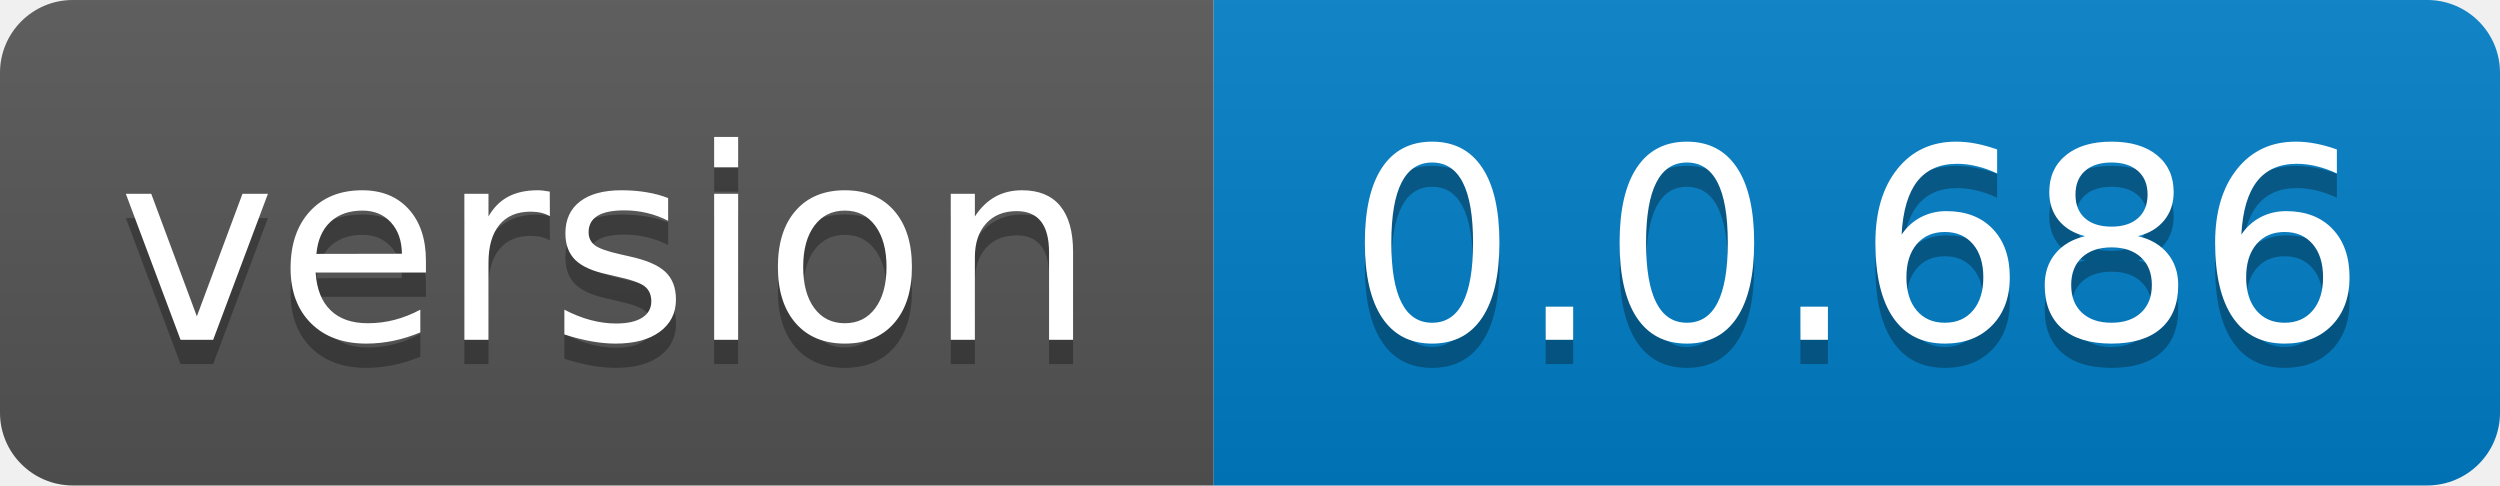
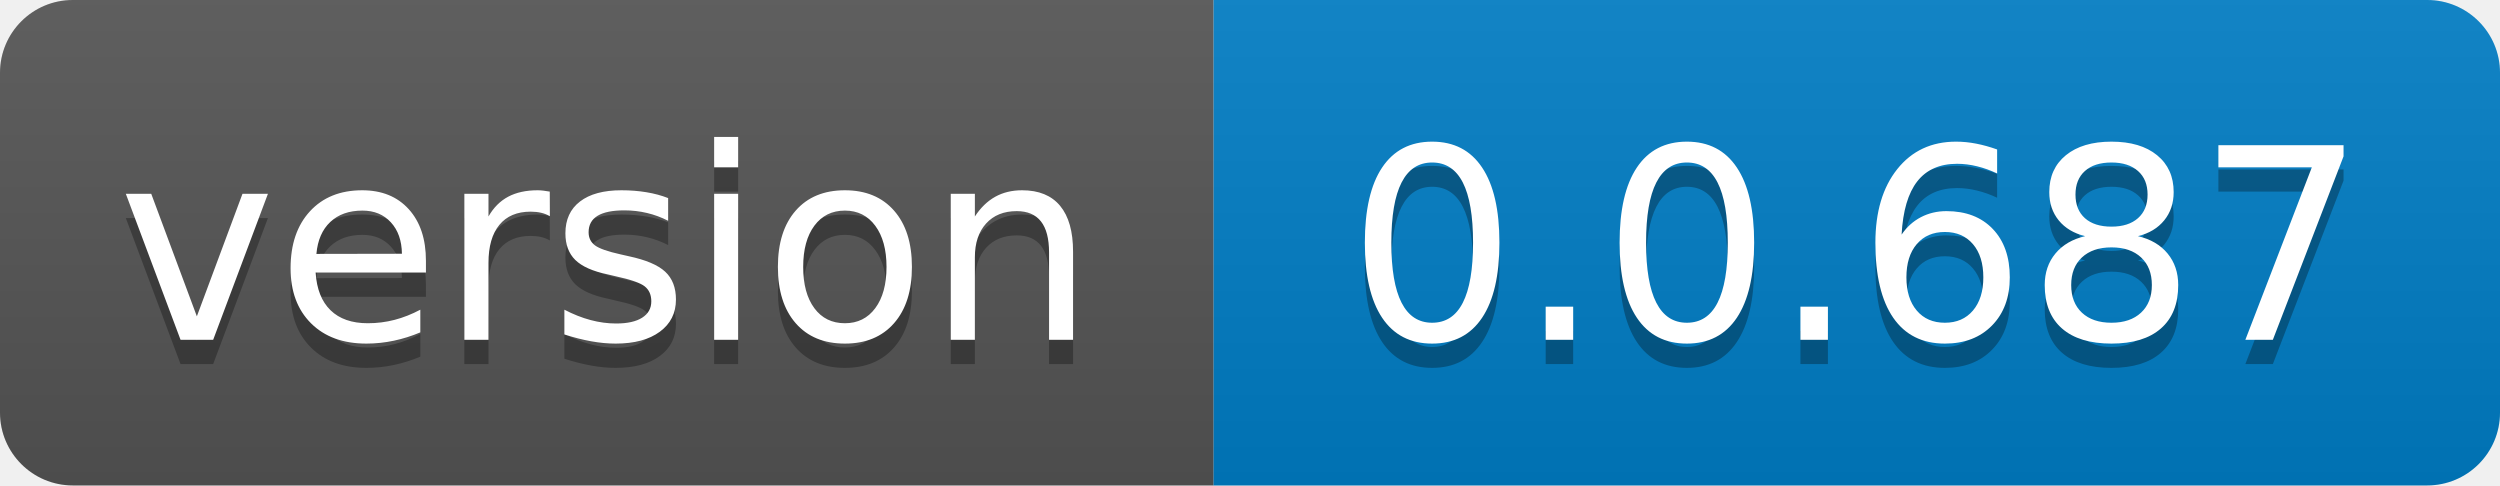
- <svg xmlns="http://www.w3.org/2000/svg" width="103" height="20" role="img" aria-label="version: 0.0.686">
+ <svg xmlns="http://www.w3.org/2000/svg" width="103" height="20" role="img" aria-label="version: 0.0.687">
  <linearGradient id="s" x2="0" y2="100%">
    <stop offset="0" stop-color="#bbb" stop-opacity=".1" />
    <stop offset="1" stop-opacity=".1" />
  </linearGradient>
  <clipPath id="r">
    <rect width="103" height="20" rx="3" fill="#fff" />
  </clipPath>
  <g clip-path="url(#r)">
    <rect width="50" height="20" fill="#555" />
    <rect x="50" width="53" height="20" fill="#007ec6" />
    <rect width="103" height="20" fill="url(#s)" />
  </g>
  <g fill="#fff" text-anchor="middle" font-family="Verdana,Geneva,DejaVu Sans,sans-serif" text-rendering="geometricPrecision" font-size="110">
    <text aria-hidden="true" x="250.0" transform="scale(.1)" textLength="400" y="150" fill="#010101" fill-opacity=".3">version</text>
    <text x="250.0" transform="scale(.1)" textLength="400" y="140" fill="#fff">version</text>
-     <text aria-hidden="true" x="765.0" transform="scale(.1)" textLength="430" y="150" fill="#010101" fill-opacity=".3">0.0.686</text>
-     <text x="765.0" transform="scale(.1)" textLength="430" y="140" fill="#fff">0.0.686</text>
+     <text aria-hidden="true" x="765.0" transform="scale(.1)" textLength="430" y="150" fill="#010101" fill-opacity=".3">0.0.687</text>
+     <text x="765.0" transform="scale(.1)" textLength="430" y="140" fill="#fff">0.0.687</text>
  </g>
</svg>
